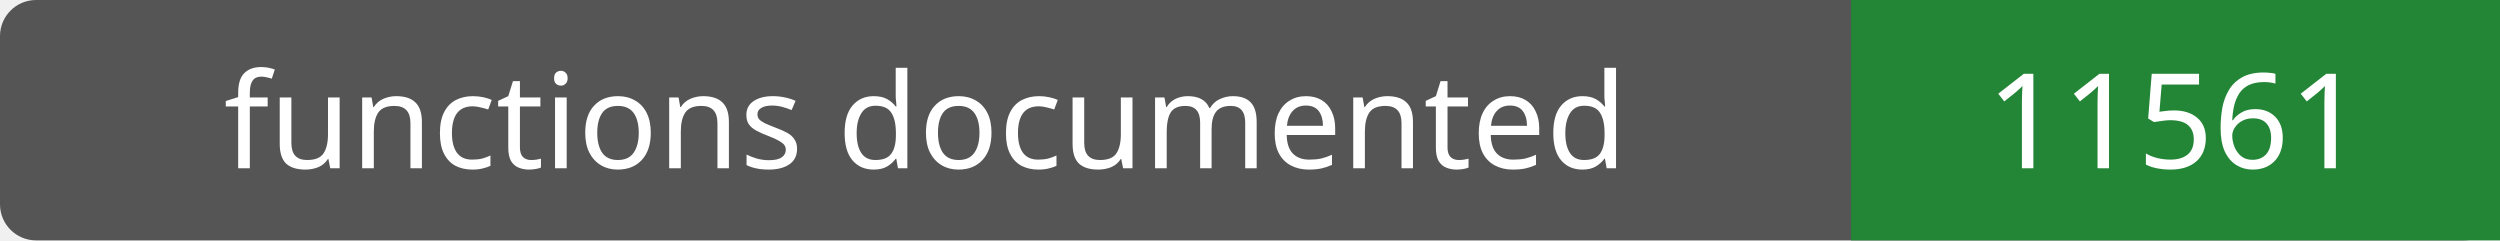
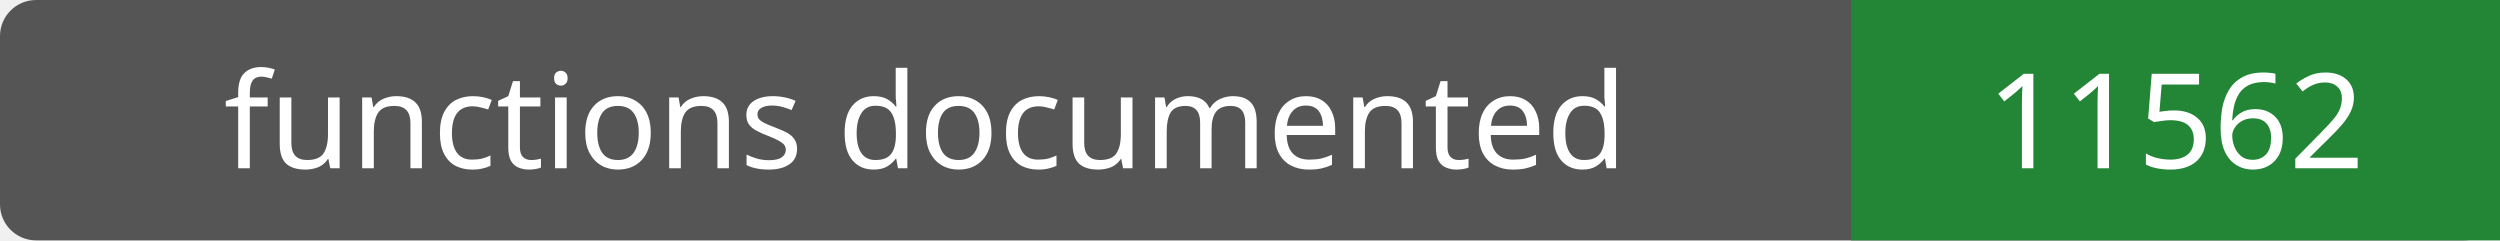
- <svg xmlns="http://www.w3.org/2000/svg" width="208" height="20" role="img" aria-label="functions documented: 11561">
+ <svg xmlns="http://www.w3.org/2000/svg" width="208" height="20" role="img" aria-label="functions documented: 11562">
  <rect width="208" height="20" rx="3" fill="#555" />
  <path fill="#238636" d="M154 0h54v20H154z" />
  <g fill="#fff" text-anchor="middle" font-family="Verdana,sans-serif" font-size="11">
    <text x="77.0" y="14">functions documented</text>
-     <text x="181.0" y="14">11561</text>
+     <text x="181.0" y="14">11562</text>
  </g>
</svg>
